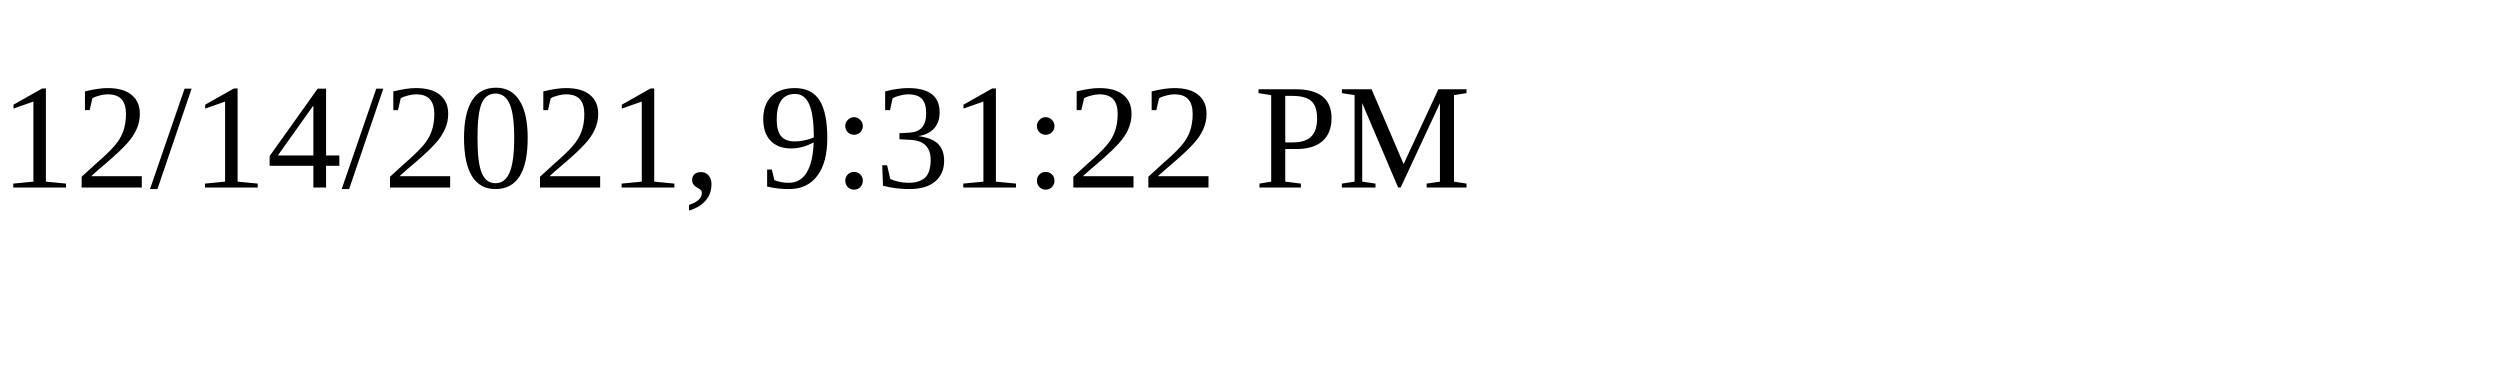
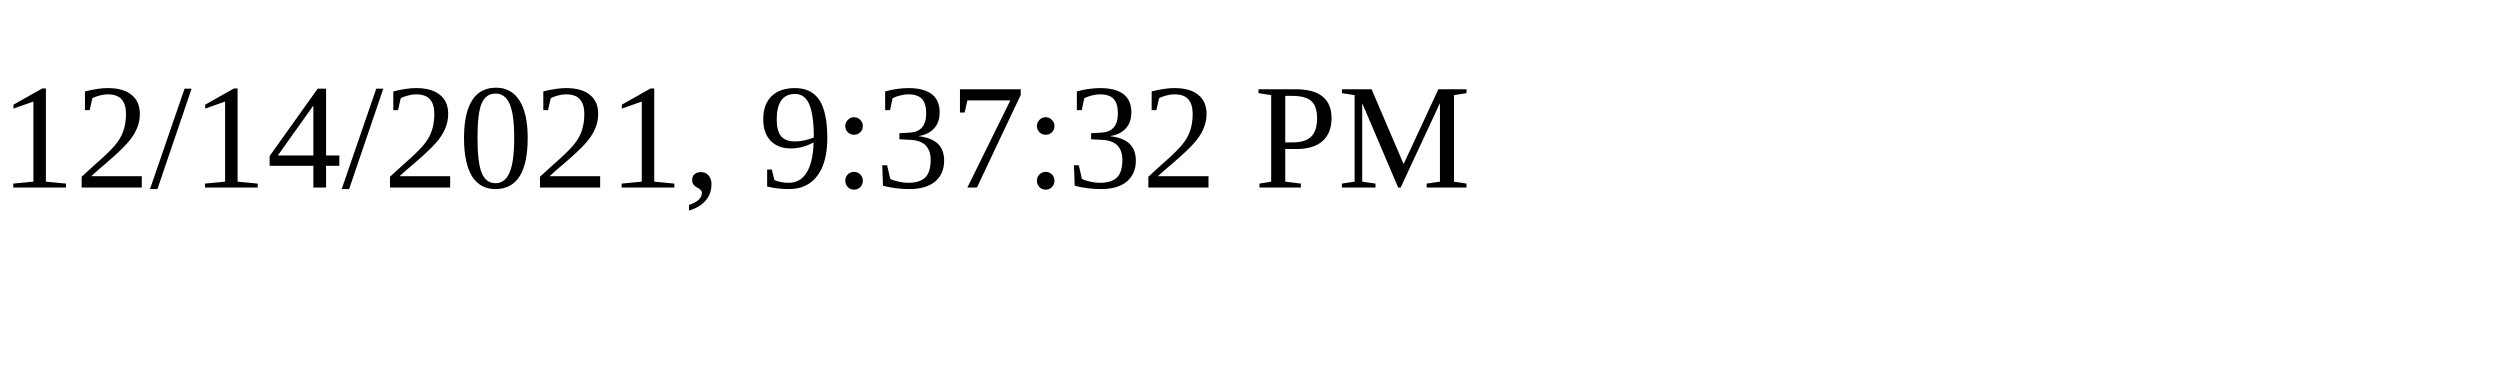
<svg xmlns="http://www.w3.org/2000/svg" height="30" width="200">
-   <text x="0" y="15">12/14/2021, 9:31:22 PM</text>
+   <text x="0" y="15">12/14/2021, 9:37:32 PM</text>
</svg>
